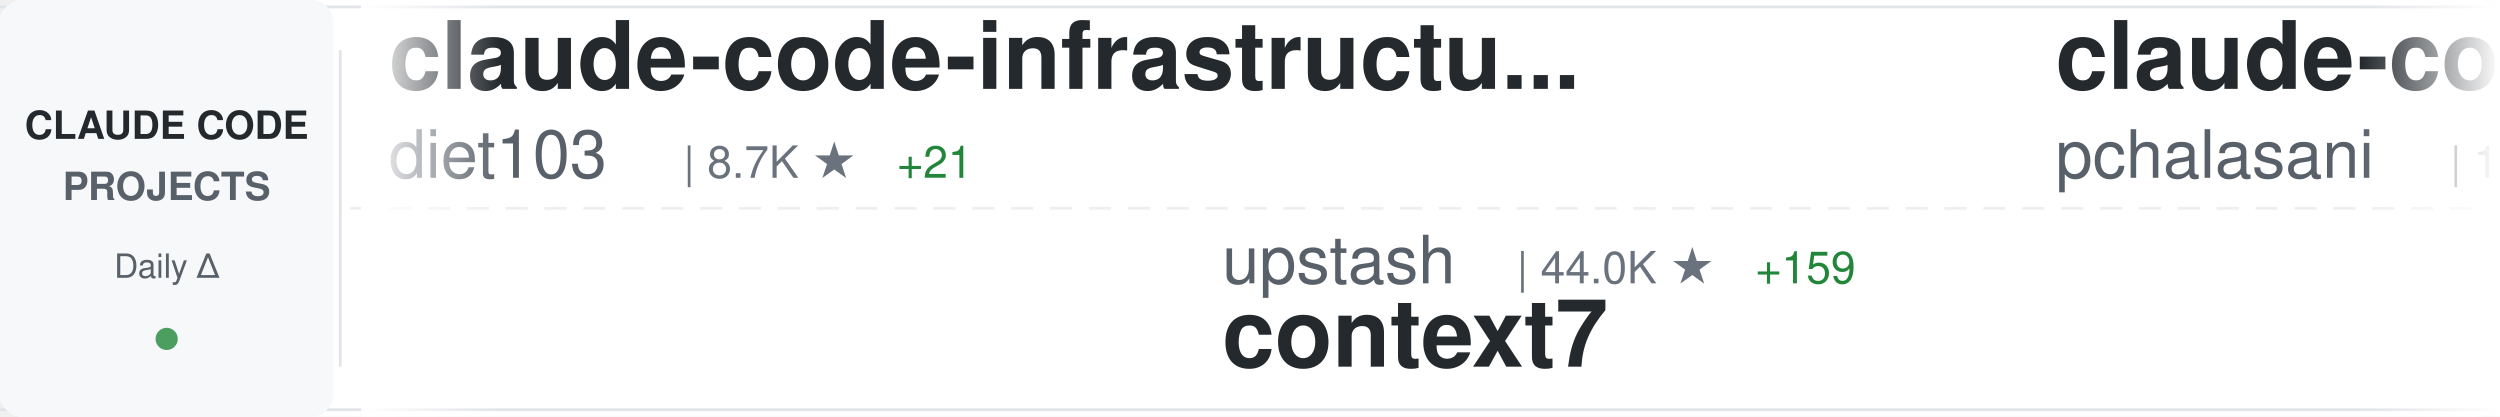
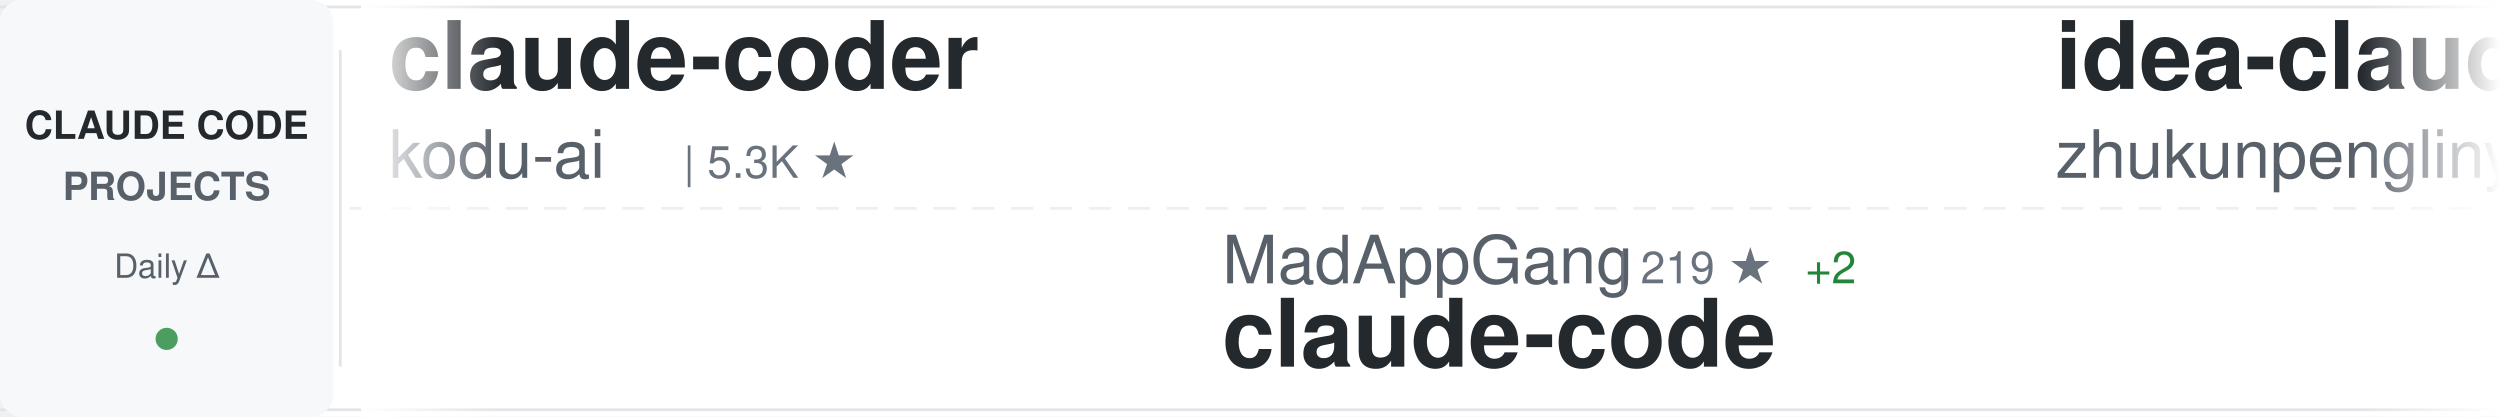
<svg xmlns="http://www.w3.org/2000/svg" width="900" height="150">
  <defs>
    <linearGradient id="awesomeLeftFade" x1="0%" y1="0%" x2="100%" y2="0%">
      <stop offset="0%" style="stop-color:#ffffff;stop-opacity:1" />
      <stop offset="100%" style="stop-color:#ffffff;stop-opacity:0" />
    </linearGradient>
    <linearGradient id="awesomeRightFade" x1="0%" y1="0%" x2="100%" y2="0%">
      <stop offset="0%" style="stop-color:#ffffff;stop-opacity:0" />
      <stop offset="100%" style="stop-color:#ffffff;stop-opacity:1" />
    </linearGradient>
  </defs>
  <rect width="900" height="150" fill="#ffffff" rx="8" />
  <rect x="0" y="2" width="900" height="1" fill="#e1e4e8" />
  <rect x="0" y="147" width="900" height="1" fill="#e1e4e8" />
  <line x1="0" y1="75" x2="900" y2="75" stroke="#e1e4e8" stroke-width="1" stroke-dasharray="8 6" opacity="0.6" />
  <rect x="0" y="0" width="120" height="150" fill="#f6f8fa" rx="8" />
  <text x="60" y="50" font-family="-apple-system, BlinkMacSystemFont, 'Segoe UI', Helvetica, Arial, sans-serif" font-size="14" font-weight="600" fill="#24292e" text-anchor="middle">CLAUDE CODE</text>
  <text x="60" y="72" font-family="-apple-system, BlinkMacSystemFont, 'Segoe UI', Helvetica, Arial, sans-serif" font-size="14" font-weight="600" fill="#586069" text-anchor="middle">PROJECTS</text>
  <text x="60" y="100" font-family="-apple-system, BlinkMacSystemFont, 'Segoe UI', Helvetica, Arial, sans-serif" font-size="12" font-weight="500" fill="#586069" text-anchor="middle">Daily Δ</text>
  <circle cx="60" cy="122" r="4" fill="#22863a" opacity="0.8" />
  <rect x="122" y="18" width="1" height="114" fill="#e1e4e8" />
  <clipPath id="awesomeTickerClip">
    <rect x="130" y="0" width="770" height="150" />
  </clipPath>
  <g clip-path="url(#awesomeTickerClip)">
    <g id="awesomeTickerItems">
      <animateTransform attributeName="transform" attributeType="XML" type="translate" from="0 0" to="-3000 0" dur="54s" repeatCount="indefinite" />
      <g transform="translate(0, 0)">
-         <text x="140" y="32" font-family="-apple-system, BlinkMacSystemFont, 'Segoe UI', Helvetica, Arial, sans-serif" font-size="34" font-weight="600" fill="#24292e">claude-code-infrastructu...</text>
-         <text x="140" y="64" font-family="-apple-system, BlinkMacSystemFont, 'Segoe UI', Helvetica, Arial, sans-serif" font-size="24" font-weight="400" fill="#586069">diet103</text>
-         <text x="246" y="64" font-family="-apple-system, BlinkMacSystemFont, 'Segoe UI', Helvetica, Arial, sans-serif" font-size="16" font-weight="500" fill="#6a737d">| 8.7K ★</text>
-         <text x="323" y="64" font-family="-apple-system, BlinkMacSystemFont, 'Segoe UI', Helvetica, Arial, sans-serif" font-size="16" font-weight="500" fill="#22863a"> +21</text>
+         <text x="140" y="32" font-family="-apple-system, BlinkMacSystemFont, 'Segoe UI', Helvetica, Arial, sans-serif" font-size="34" font-weight="600" fill="#24292e">claude-coder</text>
+         <text x="140" y="64" font-family="-apple-system, BlinkMacSystemFont, 'Segoe UI', Helvetica, Arial, sans-serif" font-size="24" font-weight="400" fill="#586069">kodu-ai</text>
+         <text x="246" y="64" font-family="-apple-system, BlinkMacSystemFont, 'Segoe UI', Helvetica, Arial, sans-serif" font-size="16" font-weight="500" fill="#6a737d">| 5.3K ★</text>
      </g>
      <g transform="translate(300, 0)">
+         <text x="140" y="102" font-family="-apple-system, BlinkMacSystemFont, 'Segoe UI', Helvetica, Arial, sans-serif" font-size="24" font-weight="400" fill="#586069">MadAppGang</text>
+         <text x="282" y="102" font-family="-apple-system, BlinkMacSystemFont, 'Segoe UI', Helvetica, Arial, sans-serif" font-size="16" font-weight="500" fill="#6a737d">| 219 ★</text>
+         <text x="350" y="102" font-family="-apple-system, BlinkMacSystemFont, 'Segoe UI', Helvetica, Arial, sans-serif" font-size="16" font-weight="500" fill="#22863a"> +2</text>
+         <text x="140" y="132" font-family="-apple-system, BlinkMacSystemFont, 'Segoe UI', Helvetica, Arial, sans-serif" font-size="34" font-weight="600" fill="#24292e">claude-code</text>
+       </g>
+       <g transform="translate(600, 0)">
+         <text x="140" y="32" font-family="-apple-system, BlinkMacSystemFont, 'Segoe UI', Helvetica, Arial, sans-serif" font-size="34" font-weight="600" fill="#24292e">idea-claude-code-gui</text>
+         <text x="140" y="64" font-family="-apple-system, BlinkMacSystemFont, 'Segoe UI', Helvetica, Arial, sans-serif" font-size="24" font-weight="400" fill="#586069">zhukunpenglinyutong</text>
+         <text x="390" y="64" font-family="-apple-system, BlinkMacSystemFont, 'Segoe UI', Helvetica, Arial, sans-serif" font-size="16" font-weight="500" fill="#6a737d">| 962 ★</text>
+         <text x="458" y="64" font-family="-apple-system, BlinkMacSystemFont, 'Segoe UI', Helvetica, Arial, sans-serif" font-size="16" font-weight="500" fill="#22863a"> +11</text>
+       </g>
+       <g transform="translate(900, 0)">
        <text x="140" y="102" font-family="-apple-system, BlinkMacSystemFont, 'Segoe UI', Helvetica, Arial, sans-serif" font-size="24" font-weight="400" fill="#586069">upstash</text>
-         <text x="246" y="102" font-family="-apple-system, BlinkMacSystemFont, 'Segoe UI', Helvetica, Arial, sans-serif" font-size="16" font-weight="500" fill="#6a737d">| 44.0K ★</text>
-         <text x="332" y="102" font-family="-apple-system, BlinkMacSystemFont, 'Segoe UI', Helvetica, Arial, sans-serif" font-size="16" font-weight="500" fill="#22863a"> +159</text>
+         <text x="246" y="102" font-family="-apple-system, BlinkMacSystemFont, 'Segoe UI', Helvetica, Arial, sans-serif" font-size="16" font-weight="500" fill="#6a737d">| 44.1K ★</text>
+         <text x="332" y="102" font-family="-apple-system, BlinkMacSystemFont, 'Segoe UI', Helvetica, Arial, sans-serif" font-size="16" font-weight="500" fill="#22863a"> +151</text>
        <text x="140" y="132" font-family="-apple-system, BlinkMacSystemFont, 'Segoe UI', Helvetica, Arial, sans-serif" font-size="34" font-weight="600" fill="#24292e">context7</text>
      </g>
-       <g transform="translate(600, 0)">
-         <text x="140" y="32" font-family="-apple-system, BlinkMacSystemFont, 'Segoe UI', Helvetica, Arial, sans-serif" font-size="34" font-weight="600" fill="#24292e">claude-code-tools</text>
-         <text x="140" y="64" font-family="-apple-system, BlinkMacSystemFont, 'Segoe UI', Helvetica, Arial, sans-serif" font-size="24" font-weight="400" fill="#586069">pchalasani</text>
-         <text x="282" y="64" font-family="-apple-system, BlinkMacSystemFont, 'Segoe UI', Helvetica, Arial, sans-serif" font-size="16" font-weight="500" fill="#6a737d">| 1.3K ★</text>
-         <text x="359" y="64" font-family="-apple-system, BlinkMacSystemFont, 'Segoe UI', Helvetica, Arial, sans-serif" font-size="16" font-weight="500" fill="#22863a"> +17</text>
-       </g>
-       <g transform="translate(900, 0)">
-         <text x="140" y="102" font-family="-apple-system, BlinkMacSystemFont, 'Segoe UI', Helvetica, Arial, sans-serif" font-size="24" font-weight="400" fill="#586069">ghuntley</text>
-         <text x="258" y="102" font-family="-apple-system, BlinkMacSystemFont, 'Segoe UI', Helvetica, Arial, sans-serif" font-size="16" font-weight="500" fill="#6a737d">| 817 ★</text>
-         <text x="326" y="102" font-family="-apple-system, BlinkMacSystemFont, 'Segoe UI', Helvetica, Arial, sans-serif" font-size="16" font-weight="500" fill="#22863a"> +1</text>
-         <text x="140" y="132" font-family="-apple-system, BlinkMacSystemFont, 'Segoe UI', Helvetica, Arial, sans-serif" font-size="34" font-weight="600" fill="#24292e">claude-code-source-code-...</text>
-       </g>
      <g transform="translate(1200, 0)">
-         <text x="140" y="32" font-family="-apple-system, BlinkMacSystemFont, 'Segoe UI', Helvetica, Arial, sans-serif" font-size="34" font-weight="600" fill="#24292e">antigravity-awesome-skil...</text>
-         <text x="140" y="64" font-family="-apple-system, BlinkMacSystemFont, 'Segoe UI', Helvetica, Arial, sans-serif" font-size="24" font-weight="400" fill="#586069">sickn33</text>
-         <text x="246" y="64" font-family="-apple-system, BlinkMacSystemFont, 'Segoe UI', Helvetica, Arial, sans-serif" font-size="16" font-weight="500" fill="#6a737d">| 5.1K ★</text>
-         <text x="323" y="64" font-family="-apple-system, BlinkMacSystemFont, 'Segoe UI', Helvetica, Arial, sans-serif" font-size="16" font-weight="500" fill="#22863a"> +453</text>
+         <text x="140" y="32" font-family="-apple-system, BlinkMacSystemFont, 'Segoe UI', Helvetica, Arial, sans-serif" font-size="34" font-weight="600" fill="#24292e">claude-skills</text>
+         <text x="140" y="64" font-family="-apple-system, BlinkMacSystemFont, 'Segoe UI', Helvetica, Arial, sans-serif" font-size="24" font-weight="400" fill="#586069">alirezarezvani</text>
+         <text x="330" y="64" font-family="-apple-system, BlinkMacSystemFont, 'Segoe UI', Helvetica, Arial, sans-serif" font-size="16" font-weight="500" fill="#6a737d">| 1.5K ★</text>
+         <text x="407" y="64" font-family="-apple-system, BlinkMacSystemFont, 'Segoe UI', Helvetica, Arial, sans-serif" font-size="16" font-weight="500" fill="#22863a"> +28</text>
      </g>
      <g transform="translate(1500, 0)">
-         <text x="140" y="102" font-family="-apple-system, BlinkMacSystemFont, 'Segoe UI', Helvetica, Arial, sans-serif" font-size="24" font-weight="400" fill="#586069">alirezarezvani</text>
-         <text x="330" y="102" font-family="-apple-system, BlinkMacSystemFont, 'Segoe UI', Helvetica, Arial, sans-serif" font-size="16" font-weight="500" fill="#6a737d">| 466 ★</text>
-         <text x="398" y="102" font-family="-apple-system, BlinkMacSystemFont, 'Segoe UI', Helvetica, Arial, sans-serif" font-size="16" font-weight="500" fill="#22863a"> +8</text>
-         <text x="140" y="132" font-family="-apple-system, BlinkMacSystemFont, 'Segoe UI', Helvetica, Arial, sans-serif" font-size="34" font-weight="600" fill="#24292e">claude-code-tresor</text>
+         <text x="140" y="102" font-family="-apple-system, BlinkMacSystemFont, 'Segoe UI', Helvetica, Arial, sans-serif" font-size="24" font-weight="400" fill="#586069">zebbern</text>
+         <text x="246" y="102" font-family="-apple-system, BlinkMacSystemFont, 'Segoe UI', Helvetica, Arial, sans-serif" font-size="16" font-weight="500" fill="#6a737d">| 3.2K ★</text>
+         <text x="323" y="102" font-family="-apple-system, BlinkMacSystemFont, 'Segoe UI', Helvetica, Arial, sans-serif" font-size="16" font-weight="500" fill="#22863a"> +9</text>
+         <text x="140" y="132" font-family="-apple-system, BlinkMacSystemFont, 'Segoe UI', Helvetica, Arial, sans-serif" font-size="34" font-weight="600" fill="#24292e">claude-code-guide</text>
      </g>
      <g transform="translate(1800, 0)">
-         <text x="140" y="32" font-family="-apple-system, BlinkMacSystemFont, 'Segoe UI', Helvetica, Arial, sans-serif" font-size="34" font-weight="600" fill="#24292e">spec-kit</text>
-         <text x="140" y="64" font-family="-apple-system, BlinkMacSystemFont, 'Segoe UI', Helvetica, Arial, sans-serif" font-size="24" font-weight="400" fill="#586069">github</text>
-         <text x="234" y="64" font-family="-apple-system, BlinkMacSystemFont, 'Segoe UI', Helvetica, Arial, sans-serif" font-size="16" font-weight="500" fill="#6a737d">| 66.1K ★</text>
-         <text x="320" y="64" font-family="-apple-system, BlinkMacSystemFont, 'Segoe UI', Helvetica, Arial, sans-serif" font-size="16" font-weight="500" fill="#22863a"> +305</text>
+         <text x="140" y="32" font-family="-apple-system, BlinkMacSystemFont, 'Segoe UI', Helvetica, Arial, sans-serif" font-size="34" font-weight="600" fill="#24292e">claude-code-tresor</text>
+         <text x="140" y="64" font-family="-apple-system, BlinkMacSystemFont, 'Segoe UI', Helvetica, Arial, sans-serif" font-size="24" font-weight="400" fill="#586069">alirezarezvani</text>
+         <text x="330" y="64" font-family="-apple-system, BlinkMacSystemFont, 'Segoe UI', Helvetica, Arial, sans-serif" font-size="16" font-weight="500" fill="#6a737d">| 470 ★</text>
+         <text x="398" y="64" font-family="-apple-system, BlinkMacSystemFont, 'Segoe UI', Helvetica, Arial, sans-serif" font-size="16" font-weight="500" fill="#22863a"> +12</text>
      </g>
      <g transform="translate(2100, 0)">
-         <text x="140" y="102" font-family="-apple-system, BlinkMacSystemFont, 'Segoe UI', Helvetica, Arial, sans-serif" font-size="24" font-weight="400" fill="#586069">JessyTsui</text>
-         <text x="270" y="102" font-family="-apple-system, BlinkMacSystemFont, 'Segoe UI', Helvetica, Arial, sans-serif" font-size="16" font-weight="500" fill="#6a737d">| 985 ★</text>
-         <text x="338" y="102" font-family="-apple-system, BlinkMacSystemFont, 'Segoe UI', Helvetica, Arial, sans-serif" font-size="16" font-weight="500" fill="#22863a"> +6</text>
-         <text x="140" y="132" font-family="-apple-system, BlinkMacSystemFont, 'Segoe UI', Helvetica, Arial, sans-serif" font-size="34" font-weight="600" fill="#24292e">Claude-Code-Remote</text>
+         <text x="140" y="102" font-family="-apple-system, BlinkMacSystemFont, 'Segoe UI', Helvetica, Arial, sans-serif" font-size="24" font-weight="400" fill="#586069">anthropics</text>
+         <text x="282" y="102" font-family="-apple-system, BlinkMacSystemFont, 'Segoe UI', Helvetica, Arial, sans-serif" font-size="16" font-weight="500" fill="#6a737d">| 4.4K ★</text>
+         <text x="359" y="102" font-family="-apple-system, BlinkMacSystemFont, 'Segoe UI', Helvetica, Arial, sans-serif" font-size="16" font-weight="500" fill="#22863a"> +20</text>
+         <text x="140" y="132" font-family="-apple-system, BlinkMacSystemFont, 'Segoe UI', Helvetica, Arial, sans-serif" font-size="34" font-weight="600" fill="#24292e">claude-agent-sdk-python</text>
      </g>
      <g transform="translate(2400, 0)">
-         <text x="140" y="32" font-family="-apple-system, BlinkMacSystemFont, 'Segoe UI', Helvetica, Arial, sans-serif" font-size="34" font-weight="600" fill="#24292e">claude-code-proxy</text>
-         <text x="140" y="64" font-family="-apple-system, BlinkMacSystemFont, 'Segoe UI', Helvetica, Arial, sans-serif" font-size="24" font-weight="400" fill="#586069">fuergaosi233</text>
-         <text x="306" y="64" font-family="-apple-system, BlinkMacSystemFont, 'Segoe UI', Helvetica, Arial, sans-serif" font-size="16" font-weight="500" fill="#6a737d">| 2.0K ★</text>
-         <text x="383" y="64" font-family="-apple-system, BlinkMacSystemFont, 'Segoe UI', Helvetica, Arial, sans-serif" font-size="16" font-weight="500" fill="#22863a"> +5</text>
+         <text x="140" y="32" font-family="-apple-system, BlinkMacSystemFont, 'Segoe UI', Helvetica, Arial, sans-serif" font-size="34" font-weight="600" fill="#24292e">claude-code-sub-agents</text>
+         <text x="140" y="64" font-family="-apple-system, BlinkMacSystemFont, 'Segoe UI', Helvetica, Arial, sans-serif" font-size="24" font-weight="400" fill="#586069">lst97</text>
+         <text x="222" y="64" font-family="-apple-system, BlinkMacSystemFont, 'Segoe UI', Helvetica, Arial, sans-serif" font-size="16" font-weight="500" fill="#6a737d">| 1.4K ★</text>
+         <text x="299" y="64" font-family="-apple-system, BlinkMacSystemFont, 'Segoe UI', Helvetica, Arial, sans-serif" font-size="16" font-weight="500" fill="#22863a"> +3</text>
      </g>
      <g transform="translate(2700, 0)">
-         <text x="140" y="102" font-family="-apple-system, BlinkMacSystemFont, 'Segoe UI', Helvetica, Arial, sans-serif" font-size="24" font-weight="400" fill="#586069">anomalyco</text>
-         <text x="270" y="102" font-family="-apple-system, BlinkMacSystemFont, 'Segoe UI', Helvetica, Arial, sans-serif" font-size="16" font-weight="500" fill="#6a737d">| 91.9K ★</text>
-         <text x="356" y="102" font-family="-apple-system, BlinkMacSystemFont, 'Segoe UI', Helvetica, Arial, sans-serif" font-size="16" font-weight="500" fill="#22863a"> +1.0K</text>
-         <text x="140" y="132" font-family="-apple-system, BlinkMacSystemFont, 'Segoe UI', Helvetica, Arial, sans-serif" font-size="34" font-weight="600" fill="#24292e">opencode</text>
+         <text x="140" y="102" font-family="-apple-system, BlinkMacSystemFont, 'Segoe UI', Helvetica, Arial, sans-serif" font-size="24" font-weight="400" fill="#586069">disler</text>
+         <text x="234" y="102" font-family="-apple-system, BlinkMacSystemFont, 'Segoe UI', Helvetica, Arial, sans-serif" font-size="16" font-weight="500" fill="#6a737d">| 2.1K ★</text>
+         <text x="311" y="102" font-family="-apple-system, BlinkMacSystemFont, 'Segoe UI', Helvetica, Arial, sans-serif" font-size="16" font-weight="500" fill="#22863a"> +5</text>
+         <text x="140" y="132" font-family="-apple-system, BlinkMacSystemFont, 'Segoe UI', Helvetica, Arial, sans-serif" font-size="34" font-weight="600" fill="#24292e">claude-code-hooks-master...</text>
      </g>
      <g transform="translate(3000, 0)">
-         <text x="140" y="32" font-family="-apple-system, BlinkMacSystemFont, 'Segoe UI', Helvetica, Arial, sans-serif" font-size="34" font-weight="600" fill="#24292e">claude-code-infrastructu...</text>
-         <text x="140" y="64" font-family="-apple-system, BlinkMacSystemFont, 'Segoe UI', Helvetica, Arial, sans-serif" font-size="24" font-weight="400" fill="#586069">diet103</text>
-         <text x="246" y="64" font-family="-apple-system, BlinkMacSystemFont, 'Segoe UI', Helvetica, Arial, sans-serif" font-size="16" font-weight="500" fill="#6a737d">| 8.7K ★</text>
-         <text x="323" y="64" font-family="-apple-system, BlinkMacSystemFont, 'Segoe UI', Helvetica, Arial, sans-serif" font-size="16" font-weight="500" fill="#22863a"> +21</text>
+         <text x="140" y="32" font-family="-apple-system, BlinkMacSystemFont, 'Segoe UI', Helvetica, Arial, sans-serif" font-size="34" font-weight="600" fill="#24292e">claude-coder</text>
+         <text x="140" y="64" font-family="-apple-system, BlinkMacSystemFont, 'Segoe UI', Helvetica, Arial, sans-serif" font-size="24" font-weight="400" fill="#586069">kodu-ai</text>
+         <text x="246" y="64" font-family="-apple-system, BlinkMacSystemFont, 'Segoe UI', Helvetica, Arial, sans-serif" font-size="16" font-weight="500" fill="#6a737d">| 5.3K ★</text>
      </g>
      <g transform="translate(3300, 0)">
-         <text x="140" y="102" font-family="-apple-system, BlinkMacSystemFont, 'Segoe UI', Helvetica, Arial, sans-serif" font-size="24" font-weight="400" fill="#586069">upstash</text>
-         <text x="246" y="102" font-family="-apple-system, BlinkMacSystemFont, 'Segoe UI', Helvetica, Arial, sans-serif" font-size="16" font-weight="500" fill="#6a737d">| 44.0K ★</text>
-         <text x="332" y="102" font-family="-apple-system, BlinkMacSystemFont, 'Segoe UI', Helvetica, Arial, sans-serif" font-size="16" font-weight="500" fill="#22863a"> +159</text>
-         <text x="140" y="132" font-family="-apple-system, BlinkMacSystemFont, 'Segoe UI', Helvetica, Arial, sans-serif" font-size="34" font-weight="600" fill="#24292e">context7</text>
+         <text x="140" y="102" font-family="-apple-system, BlinkMacSystemFont, 'Segoe UI', Helvetica, Arial, sans-serif" font-size="24" font-weight="400" fill="#586069">MadAppGang</text>
+         <text x="282" y="102" font-family="-apple-system, BlinkMacSystemFont, 'Segoe UI', Helvetica, Arial, sans-serif" font-size="16" font-weight="500" fill="#6a737d">| 219 ★</text>
+         <text x="350" y="102" font-family="-apple-system, BlinkMacSystemFont, 'Segoe UI', Helvetica, Arial, sans-serif" font-size="16" font-weight="500" fill="#22863a"> +2</text>
+         <text x="140" y="132" font-family="-apple-system, BlinkMacSystemFont, 'Segoe UI', Helvetica, Arial, sans-serif" font-size="34" font-weight="600" fill="#24292e">claude-code</text>
      </g>
      <g transform="translate(3600, 0)">
-         <text x="140" y="32" font-family="-apple-system, BlinkMacSystemFont, 'Segoe UI', Helvetica, Arial, sans-serif" font-size="34" font-weight="600" fill="#24292e">claude-code-tools</text>
-         <text x="140" y="64" font-family="-apple-system, BlinkMacSystemFont, 'Segoe UI', Helvetica, Arial, sans-serif" font-size="24" font-weight="400" fill="#586069">pchalasani</text>
-         <text x="282" y="64" font-family="-apple-system, BlinkMacSystemFont, 'Segoe UI', Helvetica, Arial, sans-serif" font-size="16" font-weight="500" fill="#6a737d">| 1.3K ★</text>
-         <text x="359" y="64" font-family="-apple-system, BlinkMacSystemFont, 'Segoe UI', Helvetica, Arial, sans-serif" font-size="16" font-weight="500" fill="#22863a"> +17</text>
+         <text x="140" y="32" font-family="-apple-system, BlinkMacSystemFont, 'Segoe UI', Helvetica, Arial, sans-serif" font-size="34" font-weight="600" fill="#24292e">idea-claude-code-gui</text>
+         <text x="140" y="64" font-family="-apple-system, BlinkMacSystemFont, 'Segoe UI', Helvetica, Arial, sans-serif" font-size="24" font-weight="400" fill="#586069">zhukunpenglinyutong</text>
+         <text x="390" y="64" font-family="-apple-system, BlinkMacSystemFont, 'Segoe UI', Helvetica, Arial, sans-serif" font-size="16" font-weight="500" fill="#6a737d">| 962 ★</text>
+         <text x="458" y="64" font-family="-apple-system, BlinkMacSystemFont, 'Segoe UI', Helvetica, Arial, sans-serif" font-size="16" font-weight="500" fill="#22863a"> +11</text>
      </g>
      <g transform="translate(3900, 0)">
-         <text x="140" y="102" font-family="-apple-system, BlinkMacSystemFont, 'Segoe UI', Helvetica, Arial, sans-serif" font-size="24" font-weight="400" fill="#586069">ghuntley</text>
-         <text x="258" y="102" font-family="-apple-system, BlinkMacSystemFont, 'Segoe UI', Helvetica, Arial, sans-serif" font-size="16" font-weight="500" fill="#6a737d">| 817 ★</text>
-         <text x="326" y="102" font-family="-apple-system, BlinkMacSystemFont, 'Segoe UI', Helvetica, Arial, sans-serif" font-size="16" font-weight="500" fill="#22863a"> +1</text>
-         <text x="140" y="132" font-family="-apple-system, BlinkMacSystemFont, 'Segoe UI', Helvetica, Arial, sans-serif" font-size="34" font-weight="600" fill="#24292e">claude-code-source-code-...</text>
+         <text x="140" y="102" font-family="-apple-system, BlinkMacSystemFont, 'Segoe UI', Helvetica, Arial, sans-serif" font-size="24" font-weight="400" fill="#586069">upstash</text>
+         <text x="246" y="102" font-family="-apple-system, BlinkMacSystemFont, 'Segoe UI', Helvetica, Arial, sans-serif" font-size="16" font-weight="500" fill="#6a737d">| 44.1K ★</text>
+         <text x="332" y="102" font-family="-apple-system, BlinkMacSystemFont, 'Segoe UI', Helvetica, Arial, sans-serif" font-size="16" font-weight="500" fill="#22863a"> +151</text>
+         <text x="140" y="132" font-family="-apple-system, BlinkMacSystemFont, 'Segoe UI', Helvetica, Arial, sans-serif" font-size="34" font-weight="600" fill="#24292e">context7</text>
      </g>
    </g>
  </g>
  <rect x="130" y="0" width="50" height="150" fill="url(#awesomeLeftFade)" />
  <rect x="850" y="0" width="50" height="150" fill="url(#awesomeRightFade)" />
</svg>
